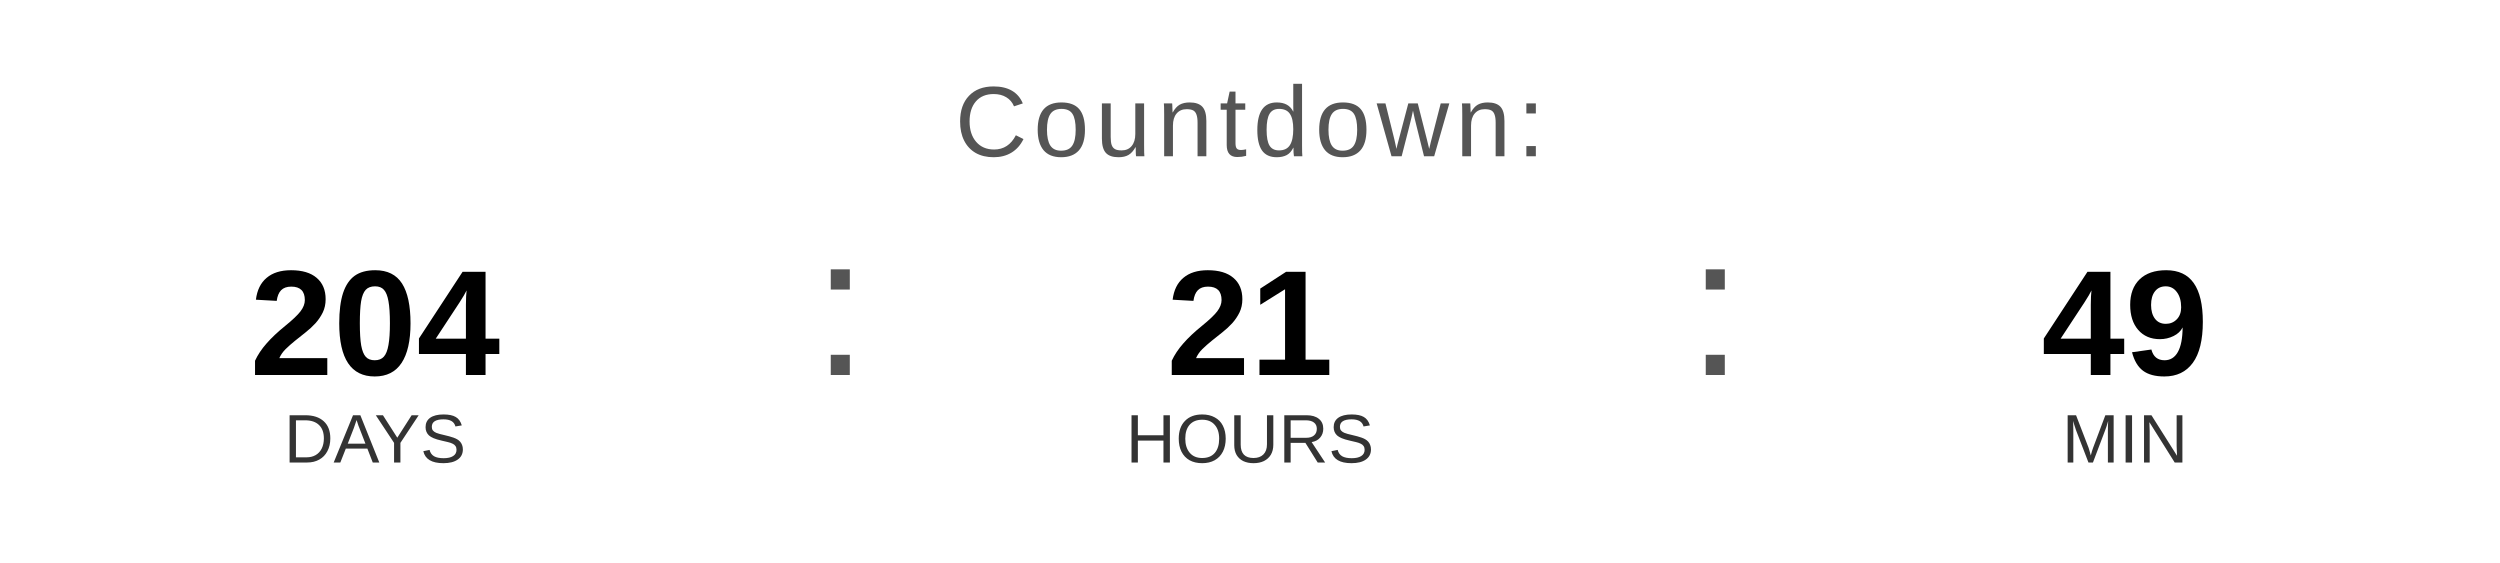
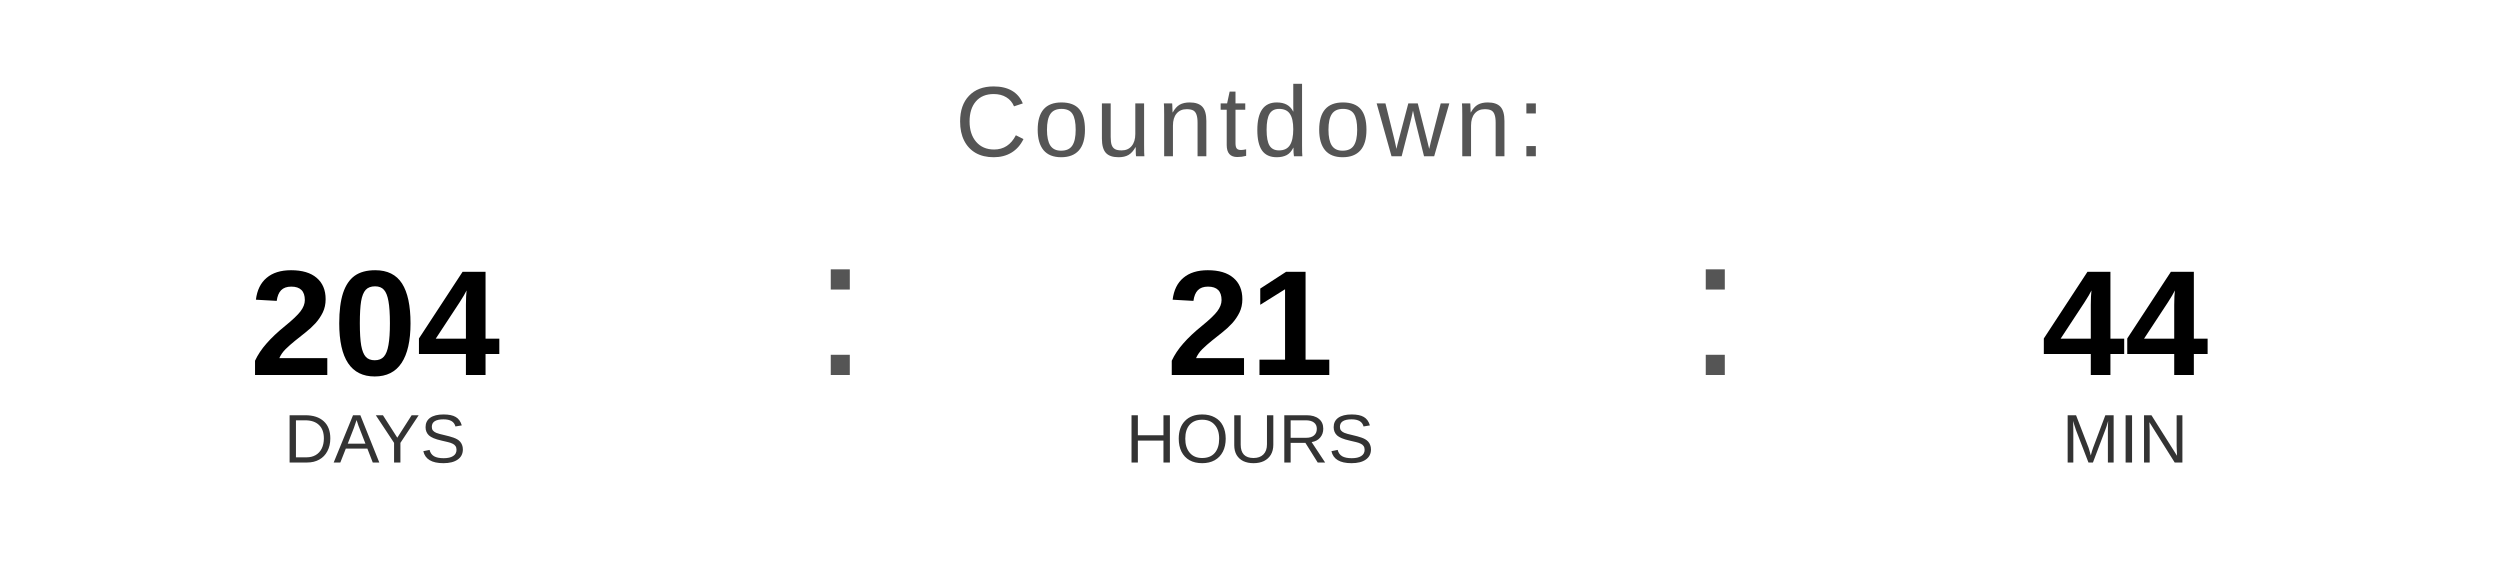
<svg xmlns="http://www.w3.org/2000/svg" width="400" height="90" viewBox="0 0 400 90">
  <text x="200" y="25" font-family="Arial, Helvetica, sans-serif" font-size="16" fill="#555555" text-anchor="middle" letter-spacing="1">
    Countdown:
  </text>
  <text x="60" y="60" font-family="Arial, Helvetica, sans-serif" font-size="24" font-weight="bold" fill="#000000" text-anchor="middle">204</text>
  <text x="60" y="74" font-family="Arial, Helvetica, sans-serif" font-size="11" fill="#333333" text-anchor="middle">DAYS</text>
  <text x="130" y="60" font-family="Arial, sans-serif" font-size="32" fill="#555555">:</text>
  <text x="200" y="60" font-family="Arial, Helvetica, sans-serif" font-size="24" font-weight="bold" fill="#000000" text-anchor="middle">21</text>
  <text x="200" y="74" font-family="Arial, Helvetica, sans-serif" font-size="11" fill="#333333" text-anchor="middle">HOURS</text>
  <text x="270" y="60" font-family="Arial, sans-serif" font-size="32" fill="#555555">:</text>
-   <text x="340" y="60" font-family="Arial, Helvetica, sans-serif" font-size="24" font-weight="bold" fill="#000000" text-anchor="middle">49</text>
+   <text x="340" y="60" font-family="Arial, Helvetica, sans-serif" font-size="24" font-weight="bold" fill="#000000" text-anchor="middle">44</text>
  <text x="340" y="74" font-family="Arial, Helvetica, sans-serif" font-size="11" fill="#333333" text-anchor="middle">MIN</text>
</svg>
